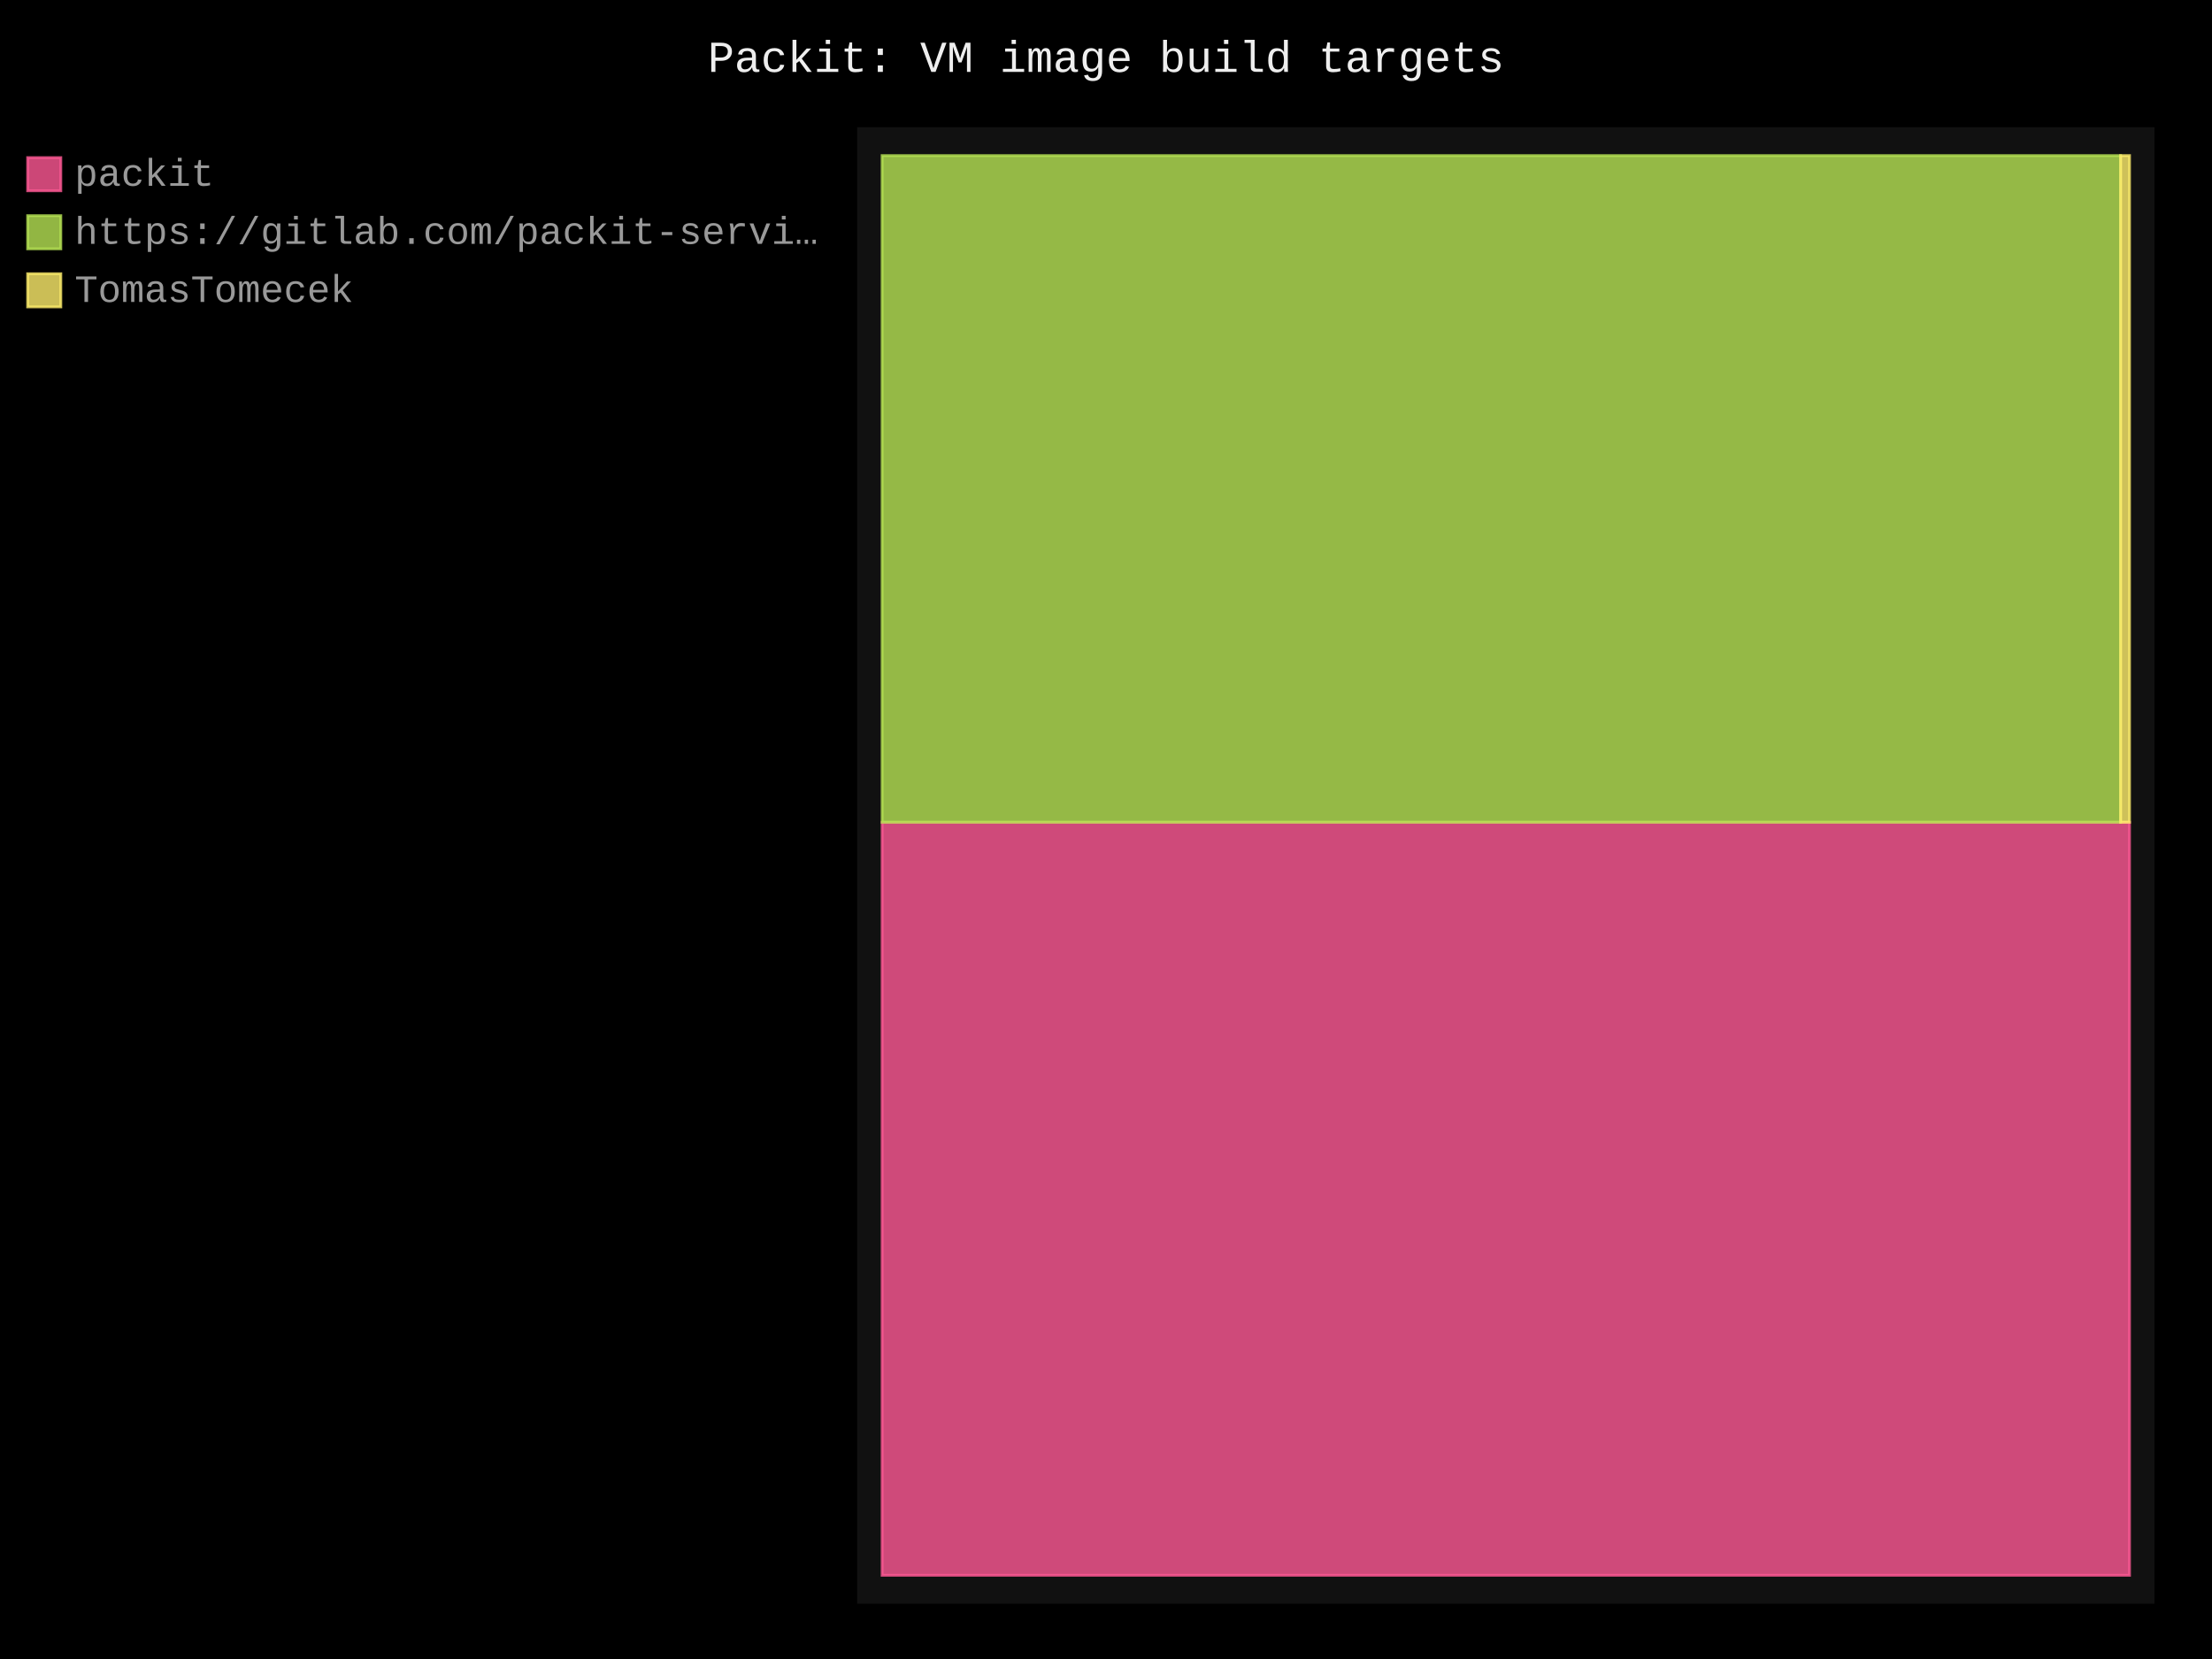
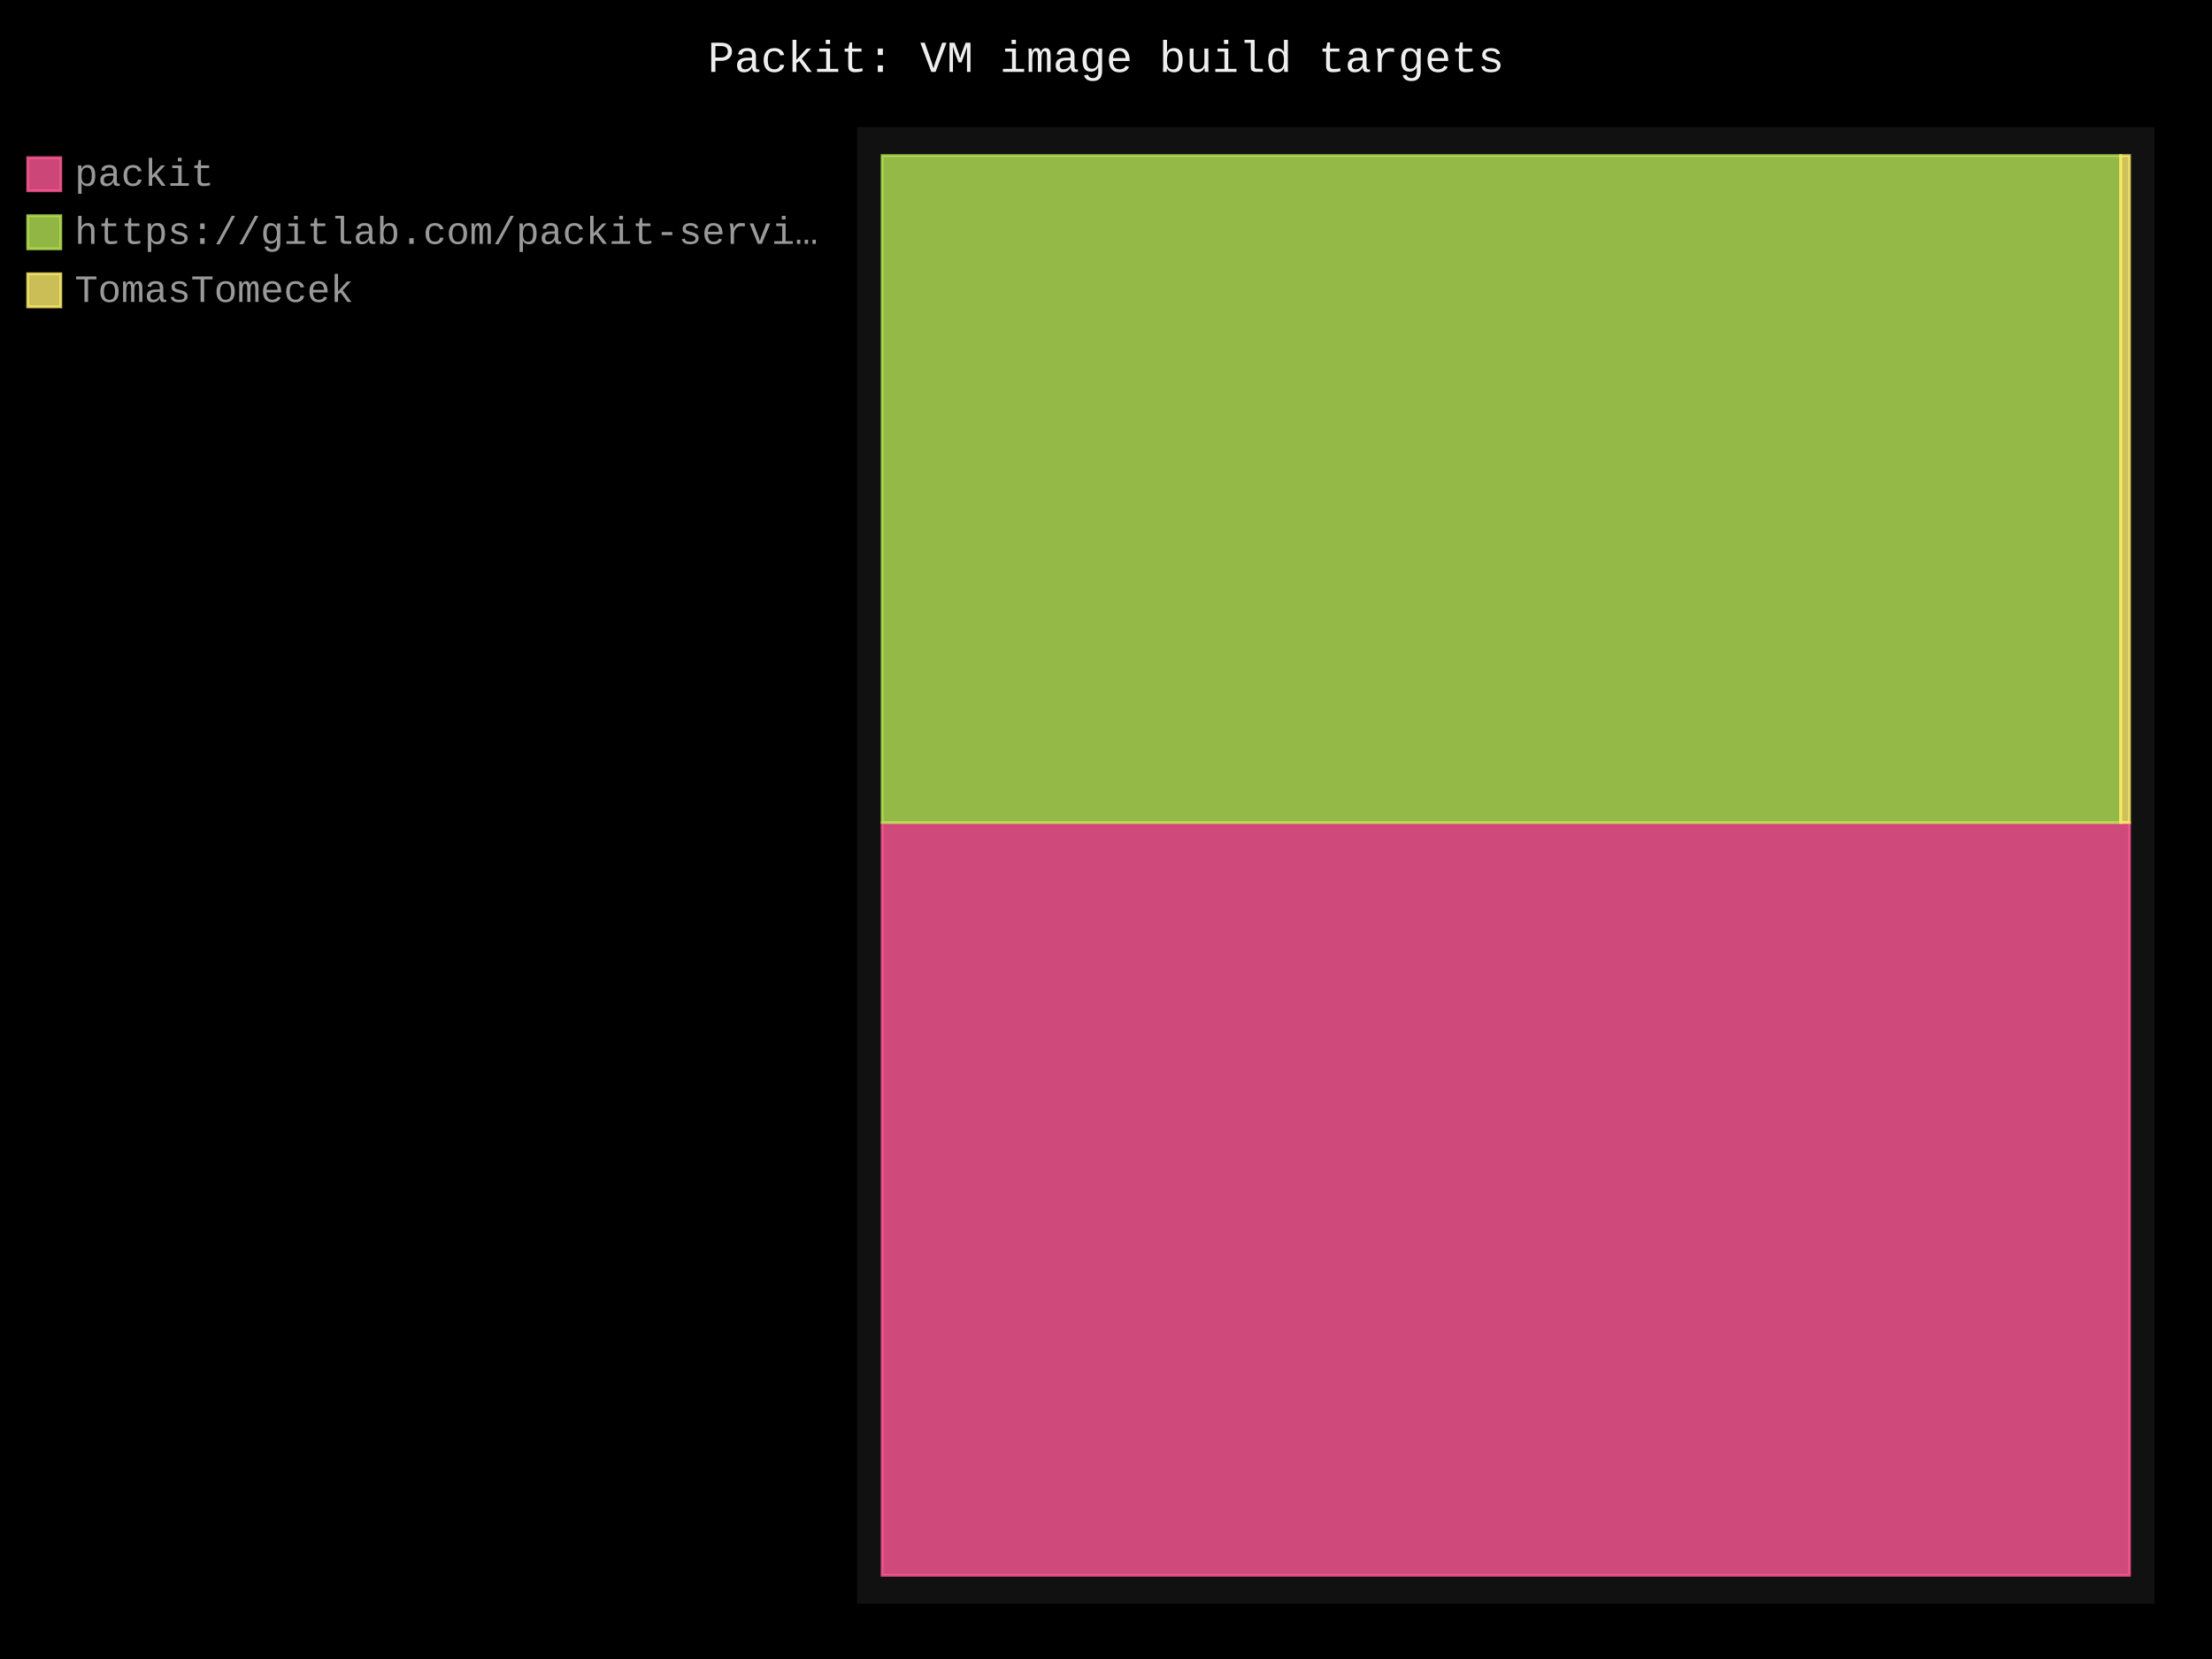
- <svg xmlns="http://www.w3.org/2000/svg" id="chart-0da16cae-0d1d-4dce-85ef-a3ce7aa5f447" class="pygal-chart" viewBox="0 0 800 600">
+ <svg xmlns="http://www.w3.org/2000/svg" id="chart-bffa053d-f637-4f3c-8fa8-64a17f71496b" class="pygal-chart" viewBox="0 0 800 600">
  <defs>
-     <style type="text/css">#chart-0da16cae-0d1d-4dce-85ef-a3ce7aa5f447{-webkit-user-select:none;-webkit-font-smoothing:antialiased;font-family:Consolas,"Liberation Mono",Menlo,Courier,monospace}#chart-0da16cae-0d1d-4dce-85ef-a3ce7aa5f447 .title{font-family:Consolas,"Liberation Mono",Menlo,Courier,monospace;font-size:16px}#chart-0da16cae-0d1d-4dce-85ef-a3ce7aa5f447 .legends .legend text{font-family:Consolas,"Liberation Mono",Menlo,Courier,monospace;font-size:14px}#chart-0da16cae-0d1d-4dce-85ef-a3ce7aa5f447 .axis text{font-family:Consolas,"Liberation Mono",Menlo,Courier,monospace;font-size:10px}#chart-0da16cae-0d1d-4dce-85ef-a3ce7aa5f447 .axis text.major{font-family:Consolas,"Liberation Mono",Menlo,Courier,monospace;font-size:10px}#chart-0da16cae-0d1d-4dce-85ef-a3ce7aa5f447 .text-overlay text.value{font-family:Consolas,"Liberation Mono",Menlo,Courier,monospace;font-size:16px}#chart-0da16cae-0d1d-4dce-85ef-a3ce7aa5f447 .text-overlay text.label{font-family:Consolas,"Liberation Mono",Menlo,Courier,monospace;font-size:10px}#chart-0da16cae-0d1d-4dce-85ef-a3ce7aa5f447 .tooltip{font-family:Consolas,"Liberation Mono",Menlo,Courier,monospace;font-size:14px}#chart-0da16cae-0d1d-4dce-85ef-a3ce7aa5f447 text.no_data{font-family:Consolas,"Liberation Mono",Menlo,Courier,monospace;font-size:64px}
- #chart-0da16cae-0d1d-4dce-85ef-a3ce7aa5f447{background-color:black}#chart-0da16cae-0d1d-4dce-85ef-a3ce7aa5f447 path,#chart-0da16cae-0d1d-4dce-85ef-a3ce7aa5f447 line,#chart-0da16cae-0d1d-4dce-85ef-a3ce7aa5f447 rect,#chart-0da16cae-0d1d-4dce-85ef-a3ce7aa5f447 circle{-webkit-transition:250ms;-moz-transition:250ms;transition:250ms}#chart-0da16cae-0d1d-4dce-85ef-a3ce7aa5f447 .graph &gt; .background{fill:black}#chart-0da16cae-0d1d-4dce-85ef-a3ce7aa5f447 .plot &gt; .background{fill:#111}#chart-0da16cae-0d1d-4dce-85ef-a3ce7aa5f447 .graph{fill:#999}#chart-0da16cae-0d1d-4dce-85ef-a3ce7aa5f447 text.no_data{fill:#eee}#chart-0da16cae-0d1d-4dce-85ef-a3ce7aa5f447 .title{fill:#eee}#chart-0da16cae-0d1d-4dce-85ef-a3ce7aa5f447 .legends .legend text{fill:#999}#chart-0da16cae-0d1d-4dce-85ef-a3ce7aa5f447 .legends .legend:hover text{fill:#eee}#chart-0da16cae-0d1d-4dce-85ef-a3ce7aa5f447 .axis .line{stroke:#eee}#chart-0da16cae-0d1d-4dce-85ef-a3ce7aa5f447 .axis .guide.line{stroke:#555}#chart-0da16cae-0d1d-4dce-85ef-a3ce7aa5f447 .axis .major.line{stroke:#999}#chart-0da16cae-0d1d-4dce-85ef-a3ce7aa5f447 .axis text.major{fill:#eee}#chart-0da16cae-0d1d-4dce-85ef-a3ce7aa5f447 .axis.y .guides:hover .guide.line,#chart-0da16cae-0d1d-4dce-85ef-a3ce7aa5f447 .line-graph .axis.x .guides:hover .guide.line,#chart-0da16cae-0d1d-4dce-85ef-a3ce7aa5f447 .stackedline-graph .axis.x .guides:hover .guide.line,#chart-0da16cae-0d1d-4dce-85ef-a3ce7aa5f447 .xy-graph .axis.x .guides:hover .guide.line{stroke:#eee}#chart-0da16cae-0d1d-4dce-85ef-a3ce7aa5f447 .axis .guides:hover text{fill:#eee}#chart-0da16cae-0d1d-4dce-85ef-a3ce7aa5f447 .reactive{fill-opacity:.8;stroke-opacity:.8;stroke-width:1}#chart-0da16cae-0d1d-4dce-85ef-a3ce7aa5f447 .ci{stroke:#999}#chart-0da16cae-0d1d-4dce-85ef-a3ce7aa5f447 .reactive.active,#chart-0da16cae-0d1d-4dce-85ef-a3ce7aa5f447 .active .reactive{fill-opacity:.4;stroke-opacity:.9;stroke-width:4}#chart-0da16cae-0d1d-4dce-85ef-a3ce7aa5f447 .ci .reactive.active{stroke-width:1.5}#chart-0da16cae-0d1d-4dce-85ef-a3ce7aa5f447 .series text{fill:#eee}#chart-0da16cae-0d1d-4dce-85ef-a3ce7aa5f447 .tooltip rect{fill:#111;stroke:#eee;-webkit-transition:opacity 250ms;-moz-transition:opacity 250ms;transition:opacity 250ms}#chart-0da16cae-0d1d-4dce-85ef-a3ce7aa5f447 .tooltip .label{fill:#999}#chart-0da16cae-0d1d-4dce-85ef-a3ce7aa5f447 .tooltip .label{fill:#999}#chart-0da16cae-0d1d-4dce-85ef-a3ce7aa5f447 .tooltip .legend{font-size:.8em;fill:#555}#chart-0da16cae-0d1d-4dce-85ef-a3ce7aa5f447 .tooltip .x_label{font-size:.6em;fill:#eee}#chart-0da16cae-0d1d-4dce-85ef-a3ce7aa5f447 .tooltip .xlink{font-size:.5em;text-decoration:underline}#chart-0da16cae-0d1d-4dce-85ef-a3ce7aa5f447 .tooltip .value{font-size:1.5em}#chart-0da16cae-0d1d-4dce-85ef-a3ce7aa5f447 .bound{font-size:.5em}#chart-0da16cae-0d1d-4dce-85ef-a3ce7aa5f447 .max-value{font-size:.75em;fill:#555}#chart-0da16cae-0d1d-4dce-85ef-a3ce7aa5f447 .map-element{fill:#111;stroke:#555 !important}#chart-0da16cae-0d1d-4dce-85ef-a3ce7aa5f447 .map-element .reactive{fill-opacity:inherit;stroke-opacity:inherit}#chart-0da16cae-0d1d-4dce-85ef-a3ce7aa5f447 .color-0,#chart-0da16cae-0d1d-4dce-85ef-a3ce7aa5f447 .color-0 a:visited{stroke:#ff5995;fill:#ff5995}#chart-0da16cae-0d1d-4dce-85ef-a3ce7aa5f447 .color-1,#chart-0da16cae-0d1d-4dce-85ef-a3ce7aa5f447 .color-1 a:visited{stroke:#b6e354;fill:#b6e354}#chart-0da16cae-0d1d-4dce-85ef-a3ce7aa5f447 .color-2,#chart-0da16cae-0d1d-4dce-85ef-a3ce7aa5f447 .color-2 a:visited{stroke:#feed6c;fill:#feed6c}#chart-0da16cae-0d1d-4dce-85ef-a3ce7aa5f447 .text-overlay .color-0 text{fill:black}#chart-0da16cae-0d1d-4dce-85ef-a3ce7aa5f447 .text-overlay .color-1 text{fill:black}#chart-0da16cae-0d1d-4dce-85ef-a3ce7aa5f447 .text-overlay .color-2 text{fill:black}
- #chart-0da16cae-0d1d-4dce-85ef-a3ce7aa5f447 text.no_data{text-anchor:middle}#chart-0da16cae-0d1d-4dce-85ef-a3ce7aa5f447 .guide.line{fill:none}#chart-0da16cae-0d1d-4dce-85ef-a3ce7aa5f447 .centered{text-anchor:middle}#chart-0da16cae-0d1d-4dce-85ef-a3ce7aa5f447 .title{text-anchor:middle}#chart-0da16cae-0d1d-4dce-85ef-a3ce7aa5f447 .legends .legend text{fill-opacity:1}#chart-0da16cae-0d1d-4dce-85ef-a3ce7aa5f447 .axis.x text{text-anchor:middle}#chart-0da16cae-0d1d-4dce-85ef-a3ce7aa5f447 .axis.x:not(.web) text[transform]{text-anchor:start}#chart-0da16cae-0d1d-4dce-85ef-a3ce7aa5f447 .axis.x:not(.web) text[transform].backwards{text-anchor:end}#chart-0da16cae-0d1d-4dce-85ef-a3ce7aa5f447 .axis.y text{text-anchor:end}#chart-0da16cae-0d1d-4dce-85ef-a3ce7aa5f447 .axis.y text[transform].backwards{text-anchor:start}#chart-0da16cae-0d1d-4dce-85ef-a3ce7aa5f447 .axis.y2 text{text-anchor:start}#chart-0da16cae-0d1d-4dce-85ef-a3ce7aa5f447 .axis.y2 text[transform].backwards{text-anchor:end}#chart-0da16cae-0d1d-4dce-85ef-a3ce7aa5f447 .axis .guide.line{stroke-dasharray:4,4;stroke:black}#chart-0da16cae-0d1d-4dce-85ef-a3ce7aa5f447 .axis .major.guide.line{stroke-dasharray:6,6;stroke:black}#chart-0da16cae-0d1d-4dce-85ef-a3ce7aa5f447 .horizontal .axis.y .guide.line,#chart-0da16cae-0d1d-4dce-85ef-a3ce7aa5f447 .horizontal .axis.y2 .guide.line,#chart-0da16cae-0d1d-4dce-85ef-a3ce7aa5f447 .vertical .axis.x .guide.line{opacity:0}#chart-0da16cae-0d1d-4dce-85ef-a3ce7aa5f447 .horizontal .axis.always_show .guide.line,#chart-0da16cae-0d1d-4dce-85ef-a3ce7aa5f447 .vertical .axis.always_show .guide.line{opacity:1 !important}#chart-0da16cae-0d1d-4dce-85ef-a3ce7aa5f447 .axis.y .guides:hover .guide.line,#chart-0da16cae-0d1d-4dce-85ef-a3ce7aa5f447 .axis.y2 .guides:hover .guide.line,#chart-0da16cae-0d1d-4dce-85ef-a3ce7aa5f447 .axis.x .guides:hover .guide.line{opacity:1}#chart-0da16cae-0d1d-4dce-85ef-a3ce7aa5f447 .axis .guides:hover text{opacity:1}#chart-0da16cae-0d1d-4dce-85ef-a3ce7aa5f447 .nofill{fill:none}#chart-0da16cae-0d1d-4dce-85ef-a3ce7aa5f447 .subtle-fill{fill-opacity:.2}#chart-0da16cae-0d1d-4dce-85ef-a3ce7aa5f447 .dot{stroke-width:1px;fill-opacity:1;stroke-opacity:1}#chart-0da16cae-0d1d-4dce-85ef-a3ce7aa5f447 .dot.active{stroke-width:5px}#chart-0da16cae-0d1d-4dce-85ef-a3ce7aa5f447 .dot.negative{fill:transparent}#chart-0da16cae-0d1d-4dce-85ef-a3ce7aa5f447 text,#chart-0da16cae-0d1d-4dce-85ef-a3ce7aa5f447 tspan{stroke:none !important}#chart-0da16cae-0d1d-4dce-85ef-a3ce7aa5f447 .series text.active{opacity:1}#chart-0da16cae-0d1d-4dce-85ef-a3ce7aa5f447 .tooltip rect{fill-opacity:.95;stroke-width:.5}#chart-0da16cae-0d1d-4dce-85ef-a3ce7aa5f447 .tooltip text{fill-opacity:1}#chart-0da16cae-0d1d-4dce-85ef-a3ce7aa5f447 .showable{visibility:hidden}#chart-0da16cae-0d1d-4dce-85ef-a3ce7aa5f447 .showable.shown{visibility:visible}#chart-0da16cae-0d1d-4dce-85ef-a3ce7aa5f447 .gauge-background{fill:rgba(229,229,229,1);stroke:none}#chart-0da16cae-0d1d-4dce-85ef-a3ce7aa5f447 .bg-lines{stroke:black;stroke-width:2px}</style>
+     <style type="text/css">#chart-bffa053d-f637-4f3c-8fa8-64a17f71496b{-webkit-user-select:none;-webkit-font-smoothing:antialiased;font-family:Consolas,"Liberation Mono",Menlo,Courier,monospace}#chart-bffa053d-f637-4f3c-8fa8-64a17f71496b .title{font-family:Consolas,"Liberation Mono",Menlo,Courier,monospace;font-size:16px}#chart-bffa053d-f637-4f3c-8fa8-64a17f71496b .legends .legend text{font-family:Consolas,"Liberation Mono",Menlo,Courier,monospace;font-size:14px}#chart-bffa053d-f637-4f3c-8fa8-64a17f71496b .axis text{font-family:Consolas,"Liberation Mono",Menlo,Courier,monospace;font-size:10px}#chart-bffa053d-f637-4f3c-8fa8-64a17f71496b .axis text.major{font-family:Consolas,"Liberation Mono",Menlo,Courier,monospace;font-size:10px}#chart-bffa053d-f637-4f3c-8fa8-64a17f71496b .text-overlay text.value{font-family:Consolas,"Liberation Mono",Menlo,Courier,monospace;font-size:16px}#chart-bffa053d-f637-4f3c-8fa8-64a17f71496b .text-overlay text.label{font-family:Consolas,"Liberation Mono",Menlo,Courier,monospace;font-size:10px}#chart-bffa053d-f637-4f3c-8fa8-64a17f71496b .tooltip{font-family:Consolas,"Liberation Mono",Menlo,Courier,monospace;font-size:14px}#chart-bffa053d-f637-4f3c-8fa8-64a17f71496b text.no_data{font-family:Consolas,"Liberation Mono",Menlo,Courier,monospace;font-size:64px}
+ #chart-bffa053d-f637-4f3c-8fa8-64a17f71496b{background-color:black}#chart-bffa053d-f637-4f3c-8fa8-64a17f71496b path,#chart-bffa053d-f637-4f3c-8fa8-64a17f71496b line,#chart-bffa053d-f637-4f3c-8fa8-64a17f71496b rect,#chart-bffa053d-f637-4f3c-8fa8-64a17f71496b circle{-webkit-transition:250ms;-moz-transition:250ms;transition:250ms}#chart-bffa053d-f637-4f3c-8fa8-64a17f71496b .graph &gt; .background{fill:black}#chart-bffa053d-f637-4f3c-8fa8-64a17f71496b .plot &gt; .background{fill:#111}#chart-bffa053d-f637-4f3c-8fa8-64a17f71496b .graph{fill:#999}#chart-bffa053d-f637-4f3c-8fa8-64a17f71496b text.no_data{fill:#eee}#chart-bffa053d-f637-4f3c-8fa8-64a17f71496b .title{fill:#eee}#chart-bffa053d-f637-4f3c-8fa8-64a17f71496b .legends .legend text{fill:#999}#chart-bffa053d-f637-4f3c-8fa8-64a17f71496b .legends .legend:hover text{fill:#eee}#chart-bffa053d-f637-4f3c-8fa8-64a17f71496b .axis .line{stroke:#eee}#chart-bffa053d-f637-4f3c-8fa8-64a17f71496b .axis .guide.line{stroke:#555}#chart-bffa053d-f637-4f3c-8fa8-64a17f71496b .axis .major.line{stroke:#999}#chart-bffa053d-f637-4f3c-8fa8-64a17f71496b .axis text.major{fill:#eee}#chart-bffa053d-f637-4f3c-8fa8-64a17f71496b .axis.y .guides:hover .guide.line,#chart-bffa053d-f637-4f3c-8fa8-64a17f71496b .line-graph .axis.x .guides:hover .guide.line,#chart-bffa053d-f637-4f3c-8fa8-64a17f71496b .stackedline-graph .axis.x .guides:hover .guide.line,#chart-bffa053d-f637-4f3c-8fa8-64a17f71496b .xy-graph .axis.x .guides:hover .guide.line{stroke:#eee}#chart-bffa053d-f637-4f3c-8fa8-64a17f71496b .axis .guides:hover text{fill:#eee}#chart-bffa053d-f637-4f3c-8fa8-64a17f71496b .reactive{fill-opacity:.8;stroke-opacity:.8;stroke-width:1}#chart-bffa053d-f637-4f3c-8fa8-64a17f71496b .ci{stroke:#999}#chart-bffa053d-f637-4f3c-8fa8-64a17f71496b .reactive.active,#chart-bffa053d-f637-4f3c-8fa8-64a17f71496b .active .reactive{fill-opacity:.4;stroke-opacity:.9;stroke-width:4}#chart-bffa053d-f637-4f3c-8fa8-64a17f71496b .ci .reactive.active{stroke-width:1.5}#chart-bffa053d-f637-4f3c-8fa8-64a17f71496b .series text{fill:#eee}#chart-bffa053d-f637-4f3c-8fa8-64a17f71496b .tooltip rect{fill:#111;stroke:#eee;-webkit-transition:opacity 250ms;-moz-transition:opacity 250ms;transition:opacity 250ms}#chart-bffa053d-f637-4f3c-8fa8-64a17f71496b .tooltip .label{fill:#999}#chart-bffa053d-f637-4f3c-8fa8-64a17f71496b .tooltip .label{fill:#999}#chart-bffa053d-f637-4f3c-8fa8-64a17f71496b .tooltip .legend{font-size:.8em;fill:#555}#chart-bffa053d-f637-4f3c-8fa8-64a17f71496b .tooltip .x_label{font-size:.6em;fill:#eee}#chart-bffa053d-f637-4f3c-8fa8-64a17f71496b .tooltip .xlink{font-size:.5em;text-decoration:underline}#chart-bffa053d-f637-4f3c-8fa8-64a17f71496b .tooltip .value{font-size:1.5em}#chart-bffa053d-f637-4f3c-8fa8-64a17f71496b .bound{font-size:.5em}#chart-bffa053d-f637-4f3c-8fa8-64a17f71496b .max-value{font-size:.75em;fill:#555}#chart-bffa053d-f637-4f3c-8fa8-64a17f71496b .map-element{fill:#111;stroke:#555 !important}#chart-bffa053d-f637-4f3c-8fa8-64a17f71496b .map-element .reactive{fill-opacity:inherit;stroke-opacity:inherit}#chart-bffa053d-f637-4f3c-8fa8-64a17f71496b .color-0,#chart-bffa053d-f637-4f3c-8fa8-64a17f71496b .color-0 a:visited{stroke:#ff5995;fill:#ff5995}#chart-bffa053d-f637-4f3c-8fa8-64a17f71496b .color-1,#chart-bffa053d-f637-4f3c-8fa8-64a17f71496b .color-1 a:visited{stroke:#b6e354;fill:#b6e354}#chart-bffa053d-f637-4f3c-8fa8-64a17f71496b .color-2,#chart-bffa053d-f637-4f3c-8fa8-64a17f71496b .color-2 a:visited{stroke:#feed6c;fill:#feed6c}#chart-bffa053d-f637-4f3c-8fa8-64a17f71496b .text-overlay .color-0 text{fill:black}#chart-bffa053d-f637-4f3c-8fa8-64a17f71496b .text-overlay .color-1 text{fill:black}#chart-bffa053d-f637-4f3c-8fa8-64a17f71496b .text-overlay .color-2 text{fill:black}
+ #chart-bffa053d-f637-4f3c-8fa8-64a17f71496b text.no_data{text-anchor:middle}#chart-bffa053d-f637-4f3c-8fa8-64a17f71496b .guide.line{fill:none}#chart-bffa053d-f637-4f3c-8fa8-64a17f71496b .centered{text-anchor:middle}#chart-bffa053d-f637-4f3c-8fa8-64a17f71496b .title{text-anchor:middle}#chart-bffa053d-f637-4f3c-8fa8-64a17f71496b .legends .legend text{fill-opacity:1}#chart-bffa053d-f637-4f3c-8fa8-64a17f71496b .axis.x text{text-anchor:middle}#chart-bffa053d-f637-4f3c-8fa8-64a17f71496b .axis.x:not(.web) text[transform]{text-anchor:start}#chart-bffa053d-f637-4f3c-8fa8-64a17f71496b .axis.x:not(.web) text[transform].backwards{text-anchor:end}#chart-bffa053d-f637-4f3c-8fa8-64a17f71496b .axis.y text{text-anchor:end}#chart-bffa053d-f637-4f3c-8fa8-64a17f71496b .axis.y text[transform].backwards{text-anchor:start}#chart-bffa053d-f637-4f3c-8fa8-64a17f71496b .axis.y2 text{text-anchor:start}#chart-bffa053d-f637-4f3c-8fa8-64a17f71496b .axis.y2 text[transform].backwards{text-anchor:end}#chart-bffa053d-f637-4f3c-8fa8-64a17f71496b .axis .guide.line{stroke-dasharray:4,4;stroke:black}#chart-bffa053d-f637-4f3c-8fa8-64a17f71496b .axis .major.guide.line{stroke-dasharray:6,6;stroke:black}#chart-bffa053d-f637-4f3c-8fa8-64a17f71496b .horizontal .axis.y .guide.line,#chart-bffa053d-f637-4f3c-8fa8-64a17f71496b .horizontal .axis.y2 .guide.line,#chart-bffa053d-f637-4f3c-8fa8-64a17f71496b .vertical .axis.x .guide.line{opacity:0}#chart-bffa053d-f637-4f3c-8fa8-64a17f71496b .horizontal .axis.always_show .guide.line,#chart-bffa053d-f637-4f3c-8fa8-64a17f71496b .vertical .axis.always_show .guide.line{opacity:1 !important}#chart-bffa053d-f637-4f3c-8fa8-64a17f71496b .axis.y .guides:hover .guide.line,#chart-bffa053d-f637-4f3c-8fa8-64a17f71496b .axis.y2 .guides:hover .guide.line,#chart-bffa053d-f637-4f3c-8fa8-64a17f71496b .axis.x .guides:hover .guide.line{opacity:1}#chart-bffa053d-f637-4f3c-8fa8-64a17f71496b .axis .guides:hover text{opacity:1}#chart-bffa053d-f637-4f3c-8fa8-64a17f71496b .nofill{fill:none}#chart-bffa053d-f637-4f3c-8fa8-64a17f71496b .subtle-fill{fill-opacity:.2}#chart-bffa053d-f637-4f3c-8fa8-64a17f71496b .dot{stroke-width:1px;fill-opacity:1;stroke-opacity:1}#chart-bffa053d-f637-4f3c-8fa8-64a17f71496b .dot.active{stroke-width:5px}#chart-bffa053d-f637-4f3c-8fa8-64a17f71496b .dot.negative{fill:transparent}#chart-bffa053d-f637-4f3c-8fa8-64a17f71496b text,#chart-bffa053d-f637-4f3c-8fa8-64a17f71496b tspan{stroke:none !important}#chart-bffa053d-f637-4f3c-8fa8-64a17f71496b .series text.active{opacity:1}#chart-bffa053d-f637-4f3c-8fa8-64a17f71496b .tooltip rect{fill-opacity:.95;stroke-width:.5}#chart-bffa053d-f637-4f3c-8fa8-64a17f71496b .tooltip text{fill-opacity:1}#chart-bffa053d-f637-4f3c-8fa8-64a17f71496b .showable{visibility:hidden}#chart-bffa053d-f637-4f3c-8fa8-64a17f71496b .showable.shown{visibility:visible}#chart-bffa053d-f637-4f3c-8fa8-64a17f71496b .gauge-background{fill:rgba(229,229,229,1);stroke:none}#chart-bffa053d-f637-4f3c-8fa8-64a17f71496b .bg-lines{stroke:black;stroke-width:2px}</style>
  </defs>
  <g class="graph treemap-graph vertical">
    <rect x="0" y="0" width="800" height="600" class="background" />
    <g transform="translate(310, 46)" class="plot">
      <rect x="0" y="0" width="469.2" height="534" class="background" />
      <g class="series serie-0 color-0">
        <g class="rects">
          <g class="rect">
-             <rect x="9.023" y="251.388" width="451.154" height="272.343" class="rect reactive tooltip-trigger" />
+             <rect x="9.023" y="251.493" width="451.154" height="272.238" class="rect reactive tooltip-trigger" />
          </g>
        </g>
      </g>
      <g class="series serie-1 color-1">
        <g class="rects">
          <g class="rect">
-             <rect x="9.023" y="10.269" width="447.908" height="241.119" class="rect reactive tooltip-trigger" />
+             <rect x="9.023" y="10.269" width="447.931" height="241.224" class="rect reactive tooltip-trigger" />
          </g>
        </g>
      </g>
      <g class="series serie-2 color-2">
        <g class="rects">
          <g class="rect">
-             <rect x="456.931" y="10.269" width="3.246" height="241.119" class="rect reactive tooltip-trigger" />
+             <rect x="456.954" y="10.269" width="3.223" height="241.224" class="rect reactive tooltip-trigger" />
          </g>
        </g>
      </g>
    </g>
    <g class="titles">
      <text x="400.0" y="26" class="title plot_title">Packit: VM image build targets</text>
    </g>
    <g transform="translate(310, 46)" class="plot overlay">
      <g class="series serie-0 color-0" />
      <g class="series serie-1 color-1" />
      <g class="series serie-2 color-2" />
    </g>
    <g transform="translate(310, 46)" class="plot text-overlay">
      <g class="series serie-0 color-0" />
      <g class="series serie-1 color-1" />
      <g class="series serie-2 color-2" />
    </g>
    <g transform="translate(310, 46)" class="plot tooltip-overlay">
      <g transform="translate(0 0)" style="opacity: 0" class="tooltip">
        <rect rx="0" ry="0" width="0" height="0" class="tooltip-box" />
        <g class="text" />
      </g>
    </g>
    <g transform="translate(10, 56)" class="legends">
      <g id="activate-serie-0" class="legend reactive activate-serie">
        <rect x="0.0" y="1.0" width="12" height="12" class="color-0 reactive" />
        <text x="17.0" y="11.2">packit</text>
      </g>
      <g id="activate-serie-1" class="legend reactive activate-serie">
        <rect x="0.0" y="22.0" width="12" height="12" class="color-1 reactive" />
        <text x="17.0" y="32.2">https://gitlab.com/packit-servi…</text>
      </g>
      <g id="activate-serie-2" class="legend reactive activate-serie">
        <rect x="0.0" y="43.0" width="12" height="12" class="color-2 reactive" />
        <text x="17.0" y="53.2">TomasTomecek</text>
      </g>
    </g>
    <g transform="translate(790, 56)" class="legends" />
  </g>
</svg>
